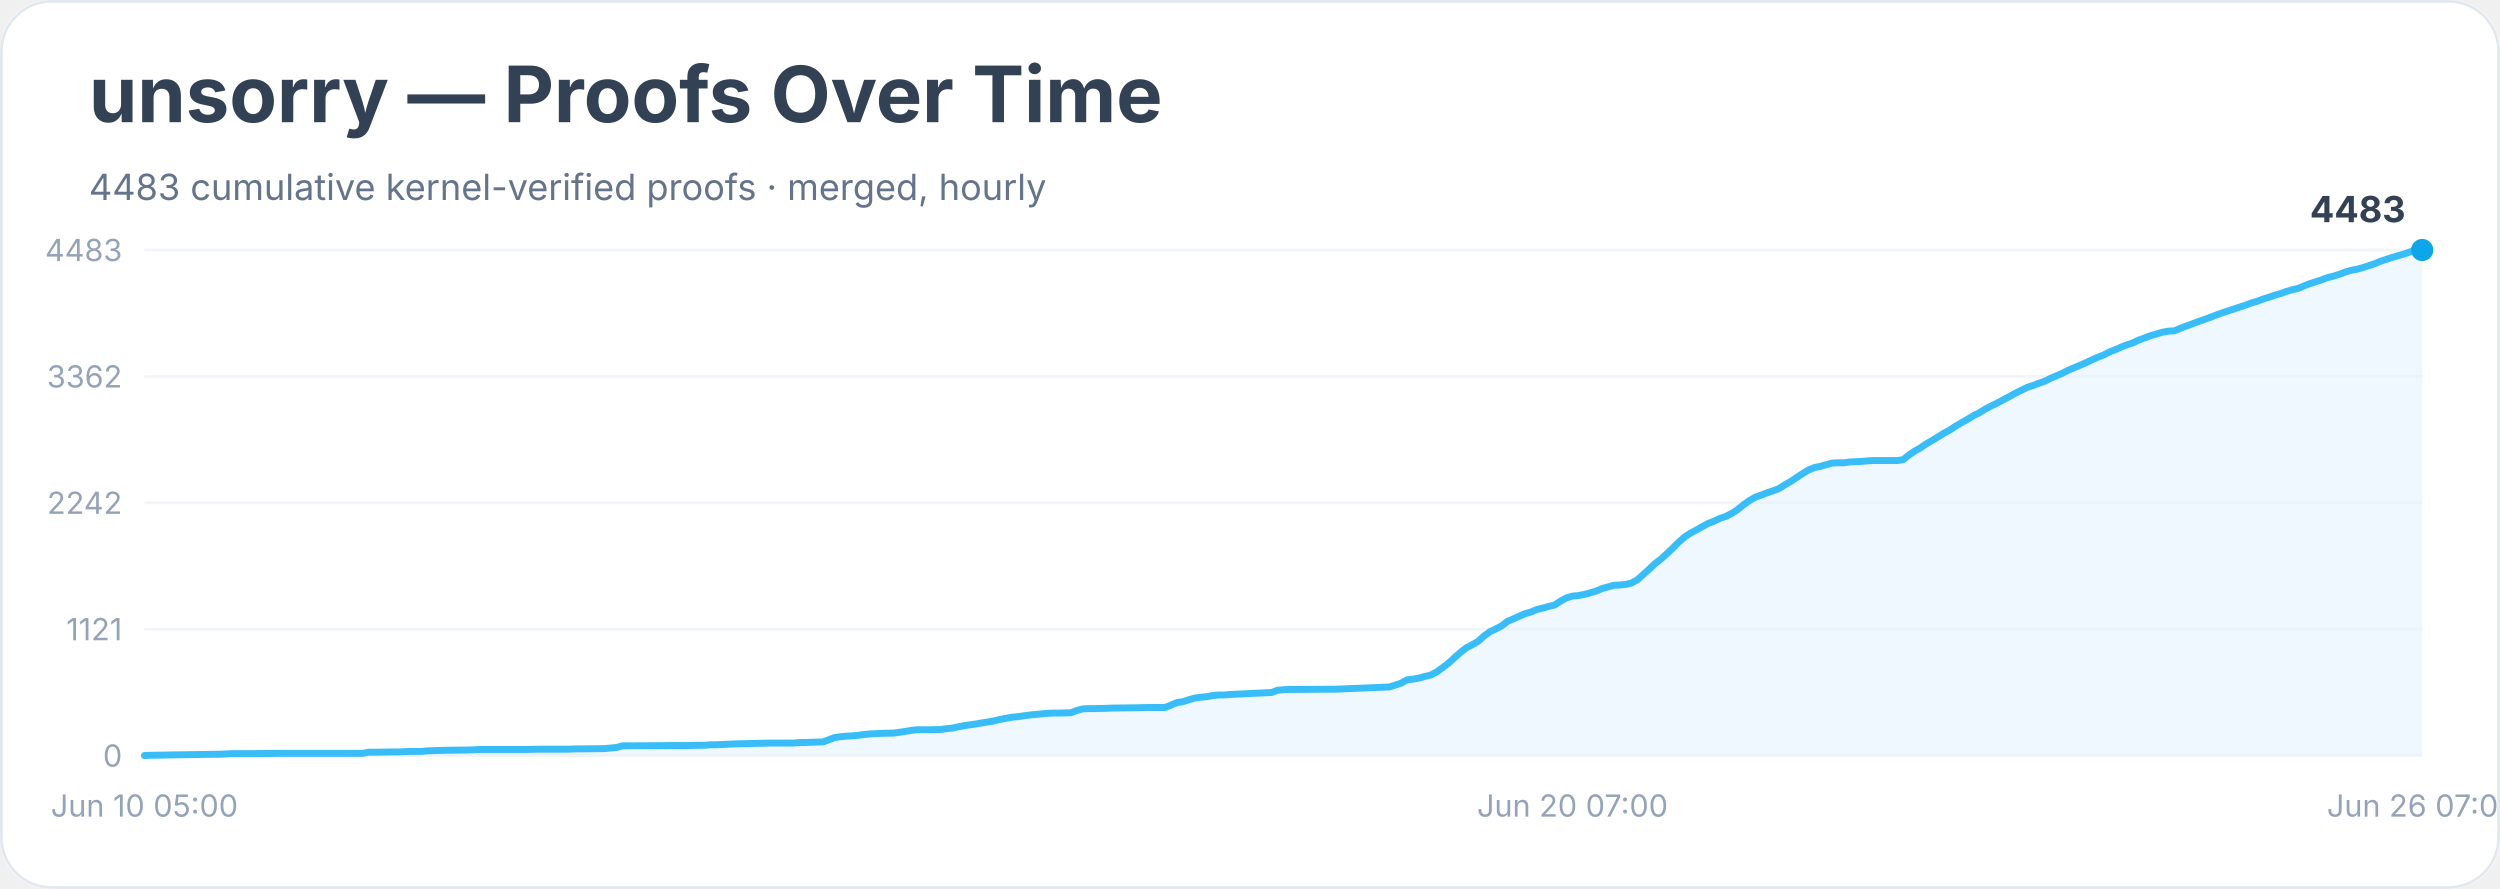
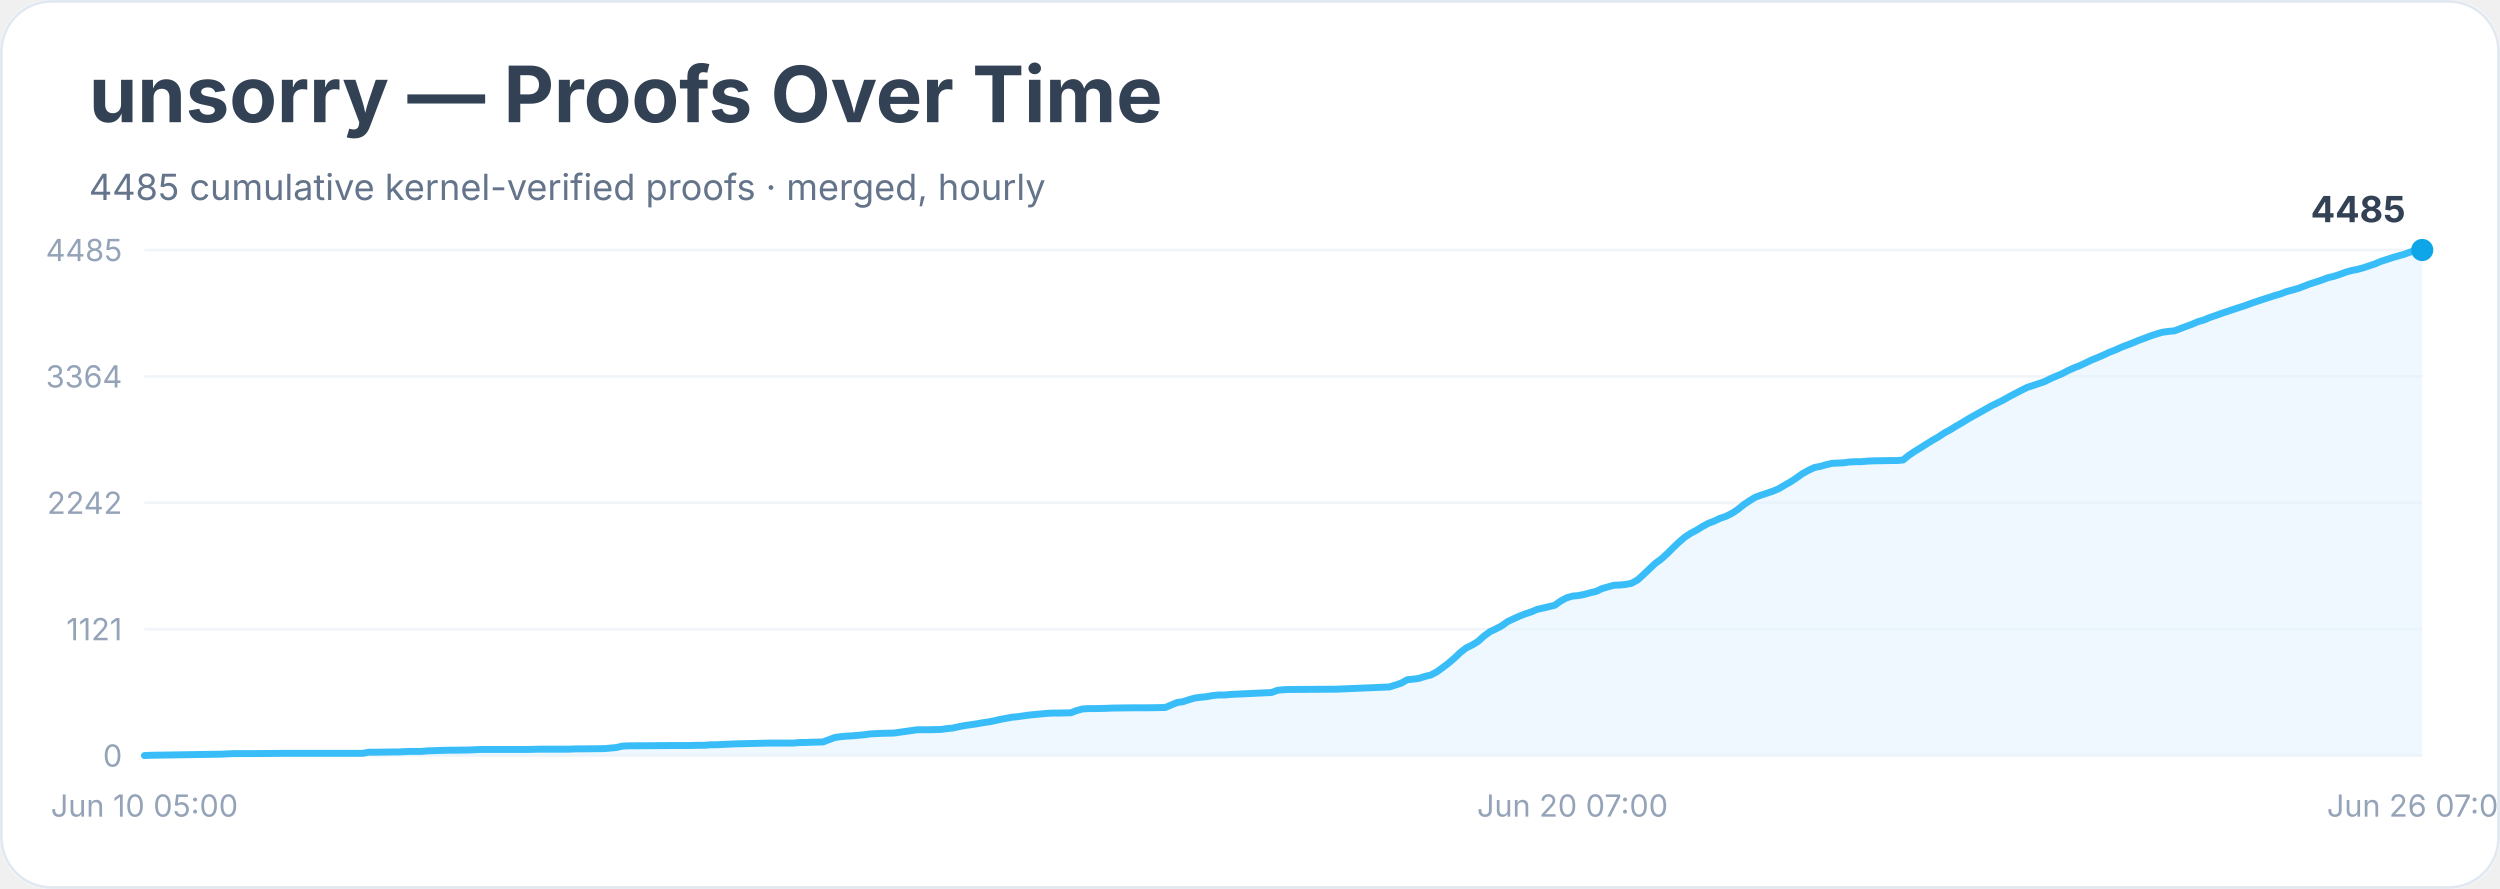
<svg xmlns="http://www.w3.org/2000/svg" width="900" height="320" viewBox="0 0 900 320" role="img" aria-labelledby="title desc">
  <rect width="900" height="100%" rx="18" fill="#ffffff" />
  <rect x="0.5" y="0.5" width="899" height="319" rx="18" fill="none" stroke="#e2e8f0" />
  <text x="32" y="44" font-family="Inter, system-ui, sans-serif" font-size="28" font-weight="700" fill="#334155">unsorry — Proofs Over Time</text>
-   <text x="32" y="72" font-family="Inter, system-ui, sans-serif" font-size="13" fill="#64748b">4483 cumulative kernel-verified proofs · merged, hourly</text>
+   <text x="32" y="72" font-family="Inter, system-ui, sans-serif" font-size="13" fill="#64748b">4485 cumulative kernel-verified proofs · merged, hourly</text>
  <line x1="52" y1="272.0" x2="872" y2="272.0" stroke="#f1f5f9" />
  <text x="44" y="276.0" text-anchor="end" font-family="Inter, system-ui, sans-serif" font-size="11" fill="#94a3b8">0</text>
  <line x1="52" y1="226.5" x2="872" y2="226.5" stroke="#f1f5f9" />
  <text x="44" y="230.5" text-anchor="end" font-family="Inter, system-ui, sans-serif" font-size="11" fill="#94a3b8">1121</text>
  <line x1="52" y1="181.0" x2="872" y2="181.0" stroke="#f1f5f9" />
  <text x="44" y="185.0" text-anchor="end" font-family="Inter, system-ui, sans-serif" font-size="11" fill="#94a3b8">2242</text>
  <line x1="52" y1="135.5" x2="872" y2="135.5" stroke="#f1f5f9" />
-   <text x="44" y="139.5" text-anchor="end" font-family="Inter, system-ui, sans-serif" font-size="11" fill="#94a3b8">3362</text>
+   <text x="44" y="139.5" text-anchor="end" font-family="Inter, system-ui, sans-serif" font-size="11" fill="#94a3b8">3364</text>
  <line x1="52" y1="90.0" x2="872" y2="90.0" stroke="#f1f5f9" />
-   <text x="44" y="94.0" text-anchor="end" font-family="Inter, system-ui, sans-serif" font-size="11" fill="#94a3b8">4483</text>
-   <polygon points="52.0,272.0 52.0,272.0 54.1,271.9 79.6,271.5 81.7,271.4 83.9,271.3 90.2,271.3 103.0,271.2 130.6,271.2 132.7,270.8 134.8,270.8 141.2,270.7 143.3,270.7 145.5,270.6 147.6,270.5 151.8,270.5 154.0,270.3 160.3,270.1 168.8,270.0 171.0,269.9 173.1,269.8 190.1,269.8 194.3,269.7 205.0,269.7 207.1,269.6 209.2,269.6 217.7,269.5 219.8,269.3 221.9,269.1 224.1,268.5 226.2,268.5 241.1,268.4 247.4,268.4 251.7,268.3 253.8,268.3 255.9,268.1 258.1,268.1 260.2,268.0 262.3,267.9 264.4,267.8 272.9,267.6 277.2,267.5 285.7,267.5 287.8,267.3 289.9,267.3 292.1,267.2 296.3,267.1 298.4,266.3 300.5,265.5 302.7,265.2 304.8,265.0 306.9,264.9 309.0,264.7 311.2,264.4 313.3,264.2 315.4,264.1 317.5,264.0 321.8,263.9 323.9,263.6 326.0,263.3 328.2,262.9 330.3,262.7 334.5,262.7 338.8,262.6 340.9,262.3 343.0,262.1 345.2,261.6 347.3,261.2 349.4,260.9 351.5,260.6 353.7,260.2 355.8,259.9 357.9,259.5 360.0,259.0 362.2,258.6 364.3,258.2 366.4,258.0 368.5,257.7 370.7,257.4 372.8,257.2 374.9,257.0 377.0,256.8 379.2,256.7 381.3,256.7 385.5,256.6 387.6,255.8 389.8,255.2 391.9,255.1 394.0,255.1 398.3,255.0 400.4,254.9 408.9,254.8 413.1,254.7 419.5,254.7 421.6,253.8 423.8,252.9 425.9,252.6 428.0,251.9 430.1,251.3 432.3,251.0 434.4,250.8 436.5,250.4 438.6,250.2 440.8,250.2 442.9,250.0 445.0,249.9 457.8,249.3 459.9,248.5 462.0,248.3 464.1,248.2 466.2,248.2 481.1,248.1 500.2,247.3 502.4,246.6 504.5,245.9 506.6,244.7 508.7,244.5 510.9,244.1 513.0,243.5 515.1,243.0 517.2,241.9 519.4,240.3 521.5,238.7 523.6,236.8 525.7,234.9 527.9,233.2 530.0,232.1 532.1,230.9 534.2,229.0 536.4,227.4 538.5,226.4 540.6,225.3 542.7,223.7 544.8,222.8 547.0,221.8 549.1,220.9 551.2,220.3 553.3,219.4 555.5,218.9 557.6,218.3 559.7,217.8 561.8,216.4 564.0,215.2 566.1,214.6 568.2,214.4 570.3,214.0 572.5,213.4 574.6,212.8 576.7,211.9 578.8,211.3 581.0,210.7 583.1,210.6 585.2,210.4 587.3,209.9 589.5,208.7 591.6,206.8 593.7,204.9 595.8,202.9 598.0,201.2 600.1,199.3 602.2,197.3 604.3,195.2 606.5,193.3 608.6,191.9 610.7,190.8 612.8,189.6 615.0,188.4 617.1,187.6 619.2,186.6 621.3,185.9 623.5,184.8 625.6,183.4 627.7,181.7 629.8,180.2 631.9,179.0 634.1,178.2 636.2,177.4 638.3,176.7 640.4,175.9 642.6,174.5 644.7,173.3 646.8,171.9 648.9,170.5 651.1,169.2 653.2,168.3 655.3,167.9 657.4,167.3 659.6,166.7 661.7,166.6 663.8,166.6 665.9,166.3 668.1,166.2 670.2,166.1 672.3,165.9 674.4,165.8 680.8,165.8 682.9,165.8 685.1,165.5 687.2,163.8 689.3,162.4 691.4,161.2 693.6,159.7 695.7,158.5 697.8,157.2 699.9,155.9 702.1,154.7 704.2,153.3 706.3,152.1 708.4,150.9 710.5,149.6 712.7,148.5 714.8,147.2 716.9,146.1 719.0,145.1 721.2,143.9 723.3,142.8 725.4,141.6 727.5,140.6 729.7,139.5 731.8,138.8 733.9,138.0 736.0,137.3 738.2,136.2 740.3,135.3 742.4,134.4 744.5,133.3 746.7,132.4 748.8,131.5 750.9,130.6 753.0,129.6 755.2,128.6 757.3,127.8 759.4,126.7 761.5,125.9 763.7,124.9 765.8,124.1 767.9,123.4 770.0,122.4 772.2,121.6 774.3,120.8 776.4,120.2 778.5,119.6 780.7,119.2 782.8,119.1 784.9,118.2 787.0,117.4 789.2,116.6 791.3,115.8 793.4,115.1 795.5,114.3 797.6,113.5 799.8,112.7 801.9,112.0 804.0,111.3 806.1,110.6 808.3,109.9 810.4,109.1 812.5,108.5 814.6,107.7 816.8,107.0 818.9,106.3 821.0,105.7 823.1,104.9 825.3,104.3 827.4,103.8 829.5,102.9 831.6,102.1 833.8,101.4 835.9,100.7 838.0,99.9 840.1,99.4 842.3,98.7 844.4,97.9 846.5,97.3 848.6,96.9 850.8,96.3 852.9,95.6 855.0,94.9 857.1,94.0 859.3,93.3 861.4,92.6 863.5,92.0 865.6,91.4 867.8,90.6 869.9,90.0 872.0,90.0 872.0,272.0" fill="#e0f2fe" opacity="0.55" />
-   <polyline points="52.0,272.0 54.1,271.9 79.6,271.5 81.7,271.4 83.9,271.3 90.2,271.3 103.0,271.2 130.6,271.2 132.7,270.8 134.8,270.8 141.2,270.7 143.3,270.7 145.5,270.6 147.6,270.5 151.8,270.5 154.0,270.3 160.3,270.1 168.8,270.0 171.0,269.9 173.1,269.8 190.1,269.8 194.3,269.7 205.0,269.7 207.1,269.6 209.2,269.6 217.7,269.5 219.8,269.3 221.9,269.1 224.1,268.5 226.2,268.5 241.1,268.4 247.4,268.4 251.7,268.3 253.8,268.3 255.9,268.1 258.1,268.1 260.2,268.0 262.3,267.9 264.4,267.8 272.9,267.6 277.2,267.5 285.7,267.5 287.8,267.3 289.9,267.3 292.1,267.2 296.3,267.1 298.4,266.3 300.5,265.5 302.7,265.2 304.8,265.0 306.9,264.9 309.0,264.7 311.2,264.4 313.3,264.2 315.4,264.1 317.5,264.0 321.8,263.9 323.9,263.6 326.0,263.3 328.2,262.9 330.3,262.7 334.5,262.7 338.8,262.6 340.9,262.3 343.0,262.1 345.2,261.6 347.3,261.2 349.4,260.9 351.5,260.6 353.7,260.2 355.8,259.9 357.9,259.5 360.0,259.0 362.2,258.6 364.3,258.2 366.4,258.0 368.5,257.7 370.7,257.4 372.8,257.2 374.9,257.0 377.0,256.8 379.2,256.7 381.3,256.7 385.5,256.6 387.6,255.8 389.8,255.2 391.9,255.1 394.0,255.1 398.3,255.0 400.4,254.9 408.9,254.8 413.1,254.7 419.5,254.7 421.6,253.8 423.8,252.9 425.9,252.6 428.0,251.9 430.1,251.3 432.3,251.0 434.4,250.8 436.5,250.4 438.6,250.2 440.8,250.2 442.9,250.0 445.0,249.9 457.8,249.3 459.9,248.5 462.0,248.3 464.1,248.2 466.2,248.2 481.1,248.1 500.2,247.3 502.4,246.6 504.5,245.9 506.6,244.7 508.7,244.5 510.9,244.1 513.0,243.5 515.1,243.0 517.2,241.9 519.4,240.3 521.5,238.7 523.6,236.8 525.7,234.9 527.9,233.2 530.0,232.1 532.1,230.9 534.2,229.0 536.4,227.4 538.5,226.4 540.6,225.3 542.7,223.7 544.8,222.8 547.0,221.8 549.1,220.9 551.2,220.3 553.3,219.4 555.5,218.9 557.6,218.3 559.7,217.8 561.8,216.4 564.0,215.2 566.1,214.6 568.2,214.4 570.3,214.0 572.5,213.4 574.6,212.8 576.7,211.9 578.8,211.3 581.0,210.7 583.1,210.6 585.2,210.4 587.3,209.9 589.5,208.7 591.6,206.8 593.7,204.9 595.8,202.9 598.0,201.2 600.1,199.3 602.2,197.3 604.3,195.2 606.5,193.3 608.6,191.9 610.7,190.8 612.8,189.6 615.0,188.4 617.1,187.6 619.2,186.6 621.3,185.9 623.5,184.8 625.6,183.4 627.7,181.7 629.8,180.2 631.9,179.0 634.1,178.2 636.2,177.4 638.3,176.7 640.4,175.9 642.6,174.5 644.7,173.3 646.8,171.9 648.9,170.5 651.1,169.2 653.2,168.3 655.3,167.9 657.4,167.3 659.6,166.7 661.7,166.6 663.8,166.6 665.9,166.3 668.1,166.2 670.2,166.1 672.3,165.9 674.4,165.8 680.8,165.8 682.9,165.8 685.1,165.5 687.2,163.8 689.3,162.4 691.4,161.2 693.6,159.7 695.7,158.5 697.8,157.2 699.9,155.9 702.1,154.7 704.2,153.3 706.3,152.1 708.4,150.9 710.5,149.6 712.7,148.5 714.8,147.2 716.9,146.1 719.0,145.1 721.2,143.9 723.3,142.8 725.4,141.6 727.5,140.6 729.7,139.5 731.8,138.8 733.9,138.0 736.0,137.3 738.2,136.2 740.3,135.3 742.4,134.4 744.5,133.3 746.7,132.4 748.8,131.5 750.9,130.6 753.0,129.6 755.2,128.6 757.3,127.8 759.4,126.7 761.5,125.9 763.7,124.9 765.8,124.1 767.9,123.4 770.0,122.4 772.2,121.6 774.3,120.8 776.4,120.2 778.5,119.6 780.7,119.2 782.8,119.1 784.9,118.2 787.0,117.4 789.2,116.6 791.3,115.8 793.4,115.1 795.5,114.3 797.6,113.5 799.8,112.7 801.9,112.0 804.0,111.3 806.1,110.6 808.3,109.9 810.4,109.1 812.5,108.5 814.6,107.7 816.8,107.0 818.9,106.3 821.0,105.7 823.1,104.9 825.3,104.3 827.4,103.8 829.5,102.9 831.6,102.1 833.8,101.4 835.9,100.7 838.0,99.9 840.1,99.4 842.3,98.7 844.4,97.9 846.5,97.3 848.6,96.9 850.8,96.3 852.9,95.6 855.0,94.9 857.1,94.0 859.3,93.3 861.4,92.6 863.5,92.0 865.6,91.4 867.8,90.6 869.9,90.0 872.0,90.0" fill="none" stroke="#38bdf8" stroke-width="2.5" stroke-linejoin="round" stroke-linecap="round" />
+   <text x="44" y="94.0" text-anchor="end" font-family="Inter, system-ui, sans-serif" font-size="11" fill="#94a3b8">4485</text>
+   <polygon points="52.0,272.0 52.0,272.0 54.1,271.9 79.6,271.5 81.7,271.4 83.9,271.3 90.2,271.3 103.0,271.2 130.6,271.2 132.7,270.8 134.8,270.8 141.2,270.7 143.3,270.7 145.5,270.6 147.6,270.5 151.8,270.5 154.0,270.3 160.3,270.1 168.8,270.0 171.0,269.9 173.1,269.8 190.1,269.8 194.3,269.7 205.0,269.7 207.1,269.6 209.2,269.6 217.7,269.5 219.8,269.3 221.9,269.1 224.1,268.6 226.2,268.5 241.1,268.4 247.4,268.4 251.7,268.3 253.8,268.3 255.9,268.1 258.1,268.1 260.2,268.0 262.3,267.9 264.4,267.8 272.9,267.6 277.2,267.5 285.7,267.5 287.8,267.3 289.9,267.3 292.1,267.2 296.3,267.1 298.4,266.3 300.5,265.5 302.7,265.2 304.8,265.0 306.9,264.9 309.0,264.7 311.2,264.5 313.3,264.2 315.4,264.1 317.5,264.0 321.8,263.9 323.9,263.6 326.0,263.3 328.2,263.0 330.3,262.7 334.5,262.7 338.8,262.6 340.9,262.3 343.0,262.1 345.2,261.6 347.3,261.2 349.4,260.9 351.5,260.6 353.7,260.2 355.8,259.9 357.9,259.5 360.0,259.0 362.2,258.6 364.3,258.2 366.4,258.0 368.5,257.7 370.7,257.4 372.8,257.2 374.9,257.0 377.0,256.8 379.2,256.7 381.3,256.7 385.5,256.6 387.6,255.8 389.8,255.2 391.9,255.1 394.0,255.1 398.3,255.0 400.4,254.9 408.9,254.8 413.1,254.8 419.5,254.7 421.6,253.8 423.8,252.9 425.9,252.6 428.0,251.9 430.1,251.3 432.3,251.0 434.4,250.8 436.5,250.4 438.6,250.2 440.8,250.2 442.9,250.0 445.0,249.9 457.8,249.3 459.9,248.5 462.0,248.3 464.1,248.2 466.2,248.2 481.1,248.1 500.2,247.3 502.4,246.6 504.5,245.9 506.6,244.7 508.7,244.5 510.9,244.2 513.0,243.5 515.1,243.0 517.2,241.9 519.4,240.3 521.5,238.7 523.6,236.9 525.7,234.9 527.9,233.2 530.0,232.2 532.1,230.9 534.2,229.0 536.4,227.4 538.5,226.4 540.6,225.3 542.7,223.8 544.8,222.8 547.0,221.8 549.1,221.0 551.2,220.3 553.3,219.4 555.5,218.9 557.6,218.4 559.7,217.9 561.8,216.4 564.0,215.2 566.1,214.6 568.2,214.4 570.3,214.0 572.5,213.4 574.6,212.9 576.7,211.9 578.8,211.3 581.0,210.7 583.1,210.6 585.2,210.4 587.3,210.0 589.5,208.8 591.6,206.9 593.7,204.9 595.8,202.9 598.0,201.3 600.1,199.4 602.2,197.3 604.3,195.3 606.5,193.4 608.6,192.0 610.7,190.9 612.8,189.6 615.0,188.4 617.1,187.6 619.2,186.6 621.3,185.9 623.5,184.8 625.6,183.4 627.7,181.7 629.8,180.3 631.9,179.0 634.1,178.2 636.2,177.5 638.3,176.8 640.4,175.9 642.6,174.6 644.7,173.4 646.8,172.0 648.9,170.5 651.1,169.3 653.2,168.3 655.3,167.9 657.4,167.3 659.6,166.8 661.7,166.7 663.8,166.6 665.9,166.3 668.1,166.2 670.2,166.2 672.3,166.0 674.4,165.9 680.8,165.8 682.9,165.8 685.1,165.6 687.2,163.9 689.3,162.5 691.4,161.2 693.6,159.8 695.7,158.5 697.8,157.3 699.9,155.9 702.1,154.7 704.2,153.4 706.3,152.2 708.4,150.9 710.5,149.7 712.7,148.5 714.8,147.3 716.9,146.1 719.0,145.1 721.2,144.0 723.3,142.8 725.4,141.7 727.5,140.6 729.7,139.5 731.8,138.8 733.9,138.1 736.0,137.4 738.2,136.3 740.3,135.4 742.4,134.5 744.5,133.4 746.7,132.4 748.8,131.6 750.9,130.6 753.0,129.6 755.2,128.7 757.3,127.8 759.4,126.8 761.5,126.0 763.7,125.0 765.8,124.2 767.9,123.4 770.0,122.5 772.2,121.7 774.3,120.9 776.4,120.2 778.5,119.6 780.7,119.3 782.8,119.1 784.9,118.3 787.0,117.5 789.2,116.7 791.3,115.8 793.4,115.2 795.5,114.3 797.6,113.6 799.8,112.8 801.9,112.1 804.0,111.4 806.1,110.7 808.3,110.0 810.4,109.2 812.5,108.5 814.6,107.8 816.8,107.1 818.9,106.4 821.0,105.8 823.1,105.0 825.3,104.4 827.4,103.8 829.5,103.0 831.6,102.2 833.8,101.5 835.9,100.8 838.0,100.0 840.1,99.5 842.3,98.8 844.4,98.0 846.5,97.4 848.6,97.0 850.8,96.4 852.9,95.7 855.0,95.0 857.1,94.1 859.3,93.4 861.4,92.7 863.5,92.1 865.6,91.5 867.8,90.7 869.9,90.1 872.0,90.0 872.0,272.0" fill="#e0f2fe" opacity="0.55" />
+   <polyline points="52.0,272.0 54.1,271.9 79.6,271.5 81.7,271.4 83.9,271.3 90.2,271.3 103.0,271.2 130.6,271.2 132.7,270.8 134.8,270.8 141.2,270.7 143.3,270.7 145.5,270.6 147.6,270.5 151.8,270.5 154.0,270.3 160.3,270.1 168.8,270.0 171.0,269.9 173.1,269.8 190.1,269.8 194.3,269.7 205.0,269.7 207.1,269.6 209.2,269.6 217.7,269.5 219.8,269.3 221.9,269.1 224.1,268.6 226.2,268.5 241.1,268.4 247.4,268.4 251.7,268.3 253.8,268.3 255.9,268.1 258.1,268.1 260.2,268.0 262.3,267.9 264.4,267.8 272.9,267.6 277.2,267.5 285.7,267.5 287.8,267.3 289.9,267.3 292.1,267.2 296.3,267.1 298.4,266.3 300.5,265.5 302.7,265.2 304.8,265.0 306.9,264.9 309.0,264.7 311.2,264.5 313.3,264.2 315.4,264.1 317.5,264.0 321.8,263.9 323.9,263.6 326.0,263.3 328.2,263.0 330.3,262.7 334.5,262.7 338.8,262.6 340.9,262.3 343.0,262.1 345.2,261.6 347.3,261.2 349.4,260.9 351.5,260.6 353.7,260.2 355.8,259.9 357.9,259.5 360.0,259.0 362.2,258.6 364.3,258.2 366.4,258.0 368.5,257.7 370.7,257.4 372.8,257.2 374.9,257.0 377.0,256.8 379.2,256.7 381.3,256.7 385.5,256.6 387.6,255.8 389.8,255.2 391.9,255.1 394.0,255.1 398.3,255.0 400.4,254.9 408.9,254.8 413.1,254.8 419.5,254.7 421.6,253.8 423.8,252.9 425.9,252.6 428.0,251.9 430.1,251.3 432.3,251.0 434.4,250.8 436.5,250.4 438.6,250.2 440.8,250.2 442.9,250.0 445.0,249.9 457.8,249.3 459.9,248.5 462.0,248.3 464.1,248.2 466.2,248.2 481.1,248.1 500.2,247.3 502.4,246.6 504.5,245.9 506.6,244.7 508.7,244.5 510.9,244.2 513.0,243.5 515.1,243.0 517.2,241.9 519.4,240.3 521.5,238.7 523.6,236.9 525.7,234.9 527.9,233.2 530.0,232.2 532.1,230.9 534.2,229.0 536.4,227.4 538.5,226.4 540.6,225.3 542.7,223.8 544.8,222.8 547.0,221.8 549.1,221.0 551.2,220.3 553.3,219.4 555.5,218.9 557.6,218.4 559.7,217.9 561.8,216.4 564.0,215.2 566.1,214.6 568.2,214.4 570.3,214.0 572.5,213.4 574.6,212.9 576.7,211.9 578.8,211.3 581.0,210.7 583.1,210.6 585.2,210.4 587.3,210.0 589.5,208.8 591.6,206.9 593.7,204.9 595.8,202.9 598.0,201.3 600.1,199.4 602.2,197.3 604.3,195.3 606.5,193.4 608.6,192.0 610.7,190.9 612.8,189.6 615.0,188.4 617.1,187.6 619.2,186.6 621.3,185.9 623.5,184.8 625.6,183.4 627.7,181.7 629.8,180.3 631.9,179.0 634.1,178.2 636.2,177.5 638.3,176.8 640.4,175.9 642.6,174.6 644.7,173.4 646.8,172.0 648.9,170.5 651.1,169.3 653.2,168.3 655.3,167.9 657.4,167.3 659.6,166.8 661.7,166.7 663.8,166.6 665.9,166.3 668.1,166.2 670.2,166.2 672.3,166.0 674.4,165.9 680.8,165.8 682.9,165.8 685.1,165.6 687.2,163.9 689.3,162.5 691.4,161.2 693.6,159.8 695.7,158.5 697.8,157.3 699.9,155.9 702.1,154.7 704.2,153.4 706.3,152.2 708.4,150.9 710.5,149.7 712.7,148.5 714.8,147.3 716.9,146.1 719.0,145.1 721.2,144.0 723.3,142.8 725.4,141.7 727.5,140.6 729.7,139.5 731.8,138.8 733.9,138.1 736.0,137.4 738.2,136.3 740.3,135.4 742.4,134.5 744.5,133.4 746.7,132.4 748.8,131.6 750.9,130.6 753.0,129.6 755.2,128.7 757.3,127.8 759.4,126.8 761.5,126.0 763.7,125.0 765.8,124.2 767.9,123.4 770.0,122.5 772.2,121.7 774.3,120.9 776.4,120.2 778.5,119.6 780.7,119.3 782.8,119.1 784.9,118.3 787.0,117.5 789.2,116.7 791.3,115.8 793.4,115.2 795.5,114.3 797.6,113.6 799.8,112.8 801.9,112.1 804.0,111.4 806.1,110.7 808.3,110.0 810.4,109.2 812.5,108.5 814.6,107.8 816.8,107.1 818.9,106.4 821.0,105.8 823.1,105.0 825.3,104.4 827.4,103.8 829.5,103.0 831.6,102.2 833.8,101.5 835.9,100.8 838.0,100.0 840.1,99.5 842.3,98.8 844.4,98.0 846.5,97.4 848.6,97.0 850.8,96.4 852.9,95.7 855.0,95.0 857.1,94.1 859.3,93.4 861.4,92.7 863.5,92.1 865.6,91.5 867.8,90.7 869.9,90.1 872.0,90.0" fill="none" stroke="#38bdf8" stroke-width="2.5" stroke-linejoin="round" stroke-linecap="round" />
  <circle cx="872.0" cy="90.0" r="4" fill="#0ea5e9" />
-   <text x="866.0" y="80.0" text-anchor="end" font-family="Inter, system-ui, sans-serif" font-size="13" font-weight="700" fill="#334155">4483</text>
+   <text x="866.0" y="80.0" text-anchor="end" font-family="Inter, system-ui, sans-serif" font-size="13" font-weight="700" fill="#334155">4485</text>
  <text x="52.0" y="294" text-anchor="middle" font-family="Inter, system-ui, sans-serif" font-size="11" fill="#94a3b8">Jun 10 05:00</text>
  <text x="566.1" y="294" text-anchor="middle" font-family="Inter, system-ui, sans-serif" font-size="11" fill="#94a3b8">Jun 20 07:00</text>
  <text x="872.0" y="294" text-anchor="middle" font-family="Inter, system-ui, sans-serif" font-size="11" fill="#94a3b8">Jun 26 07:00</text>
</svg>
